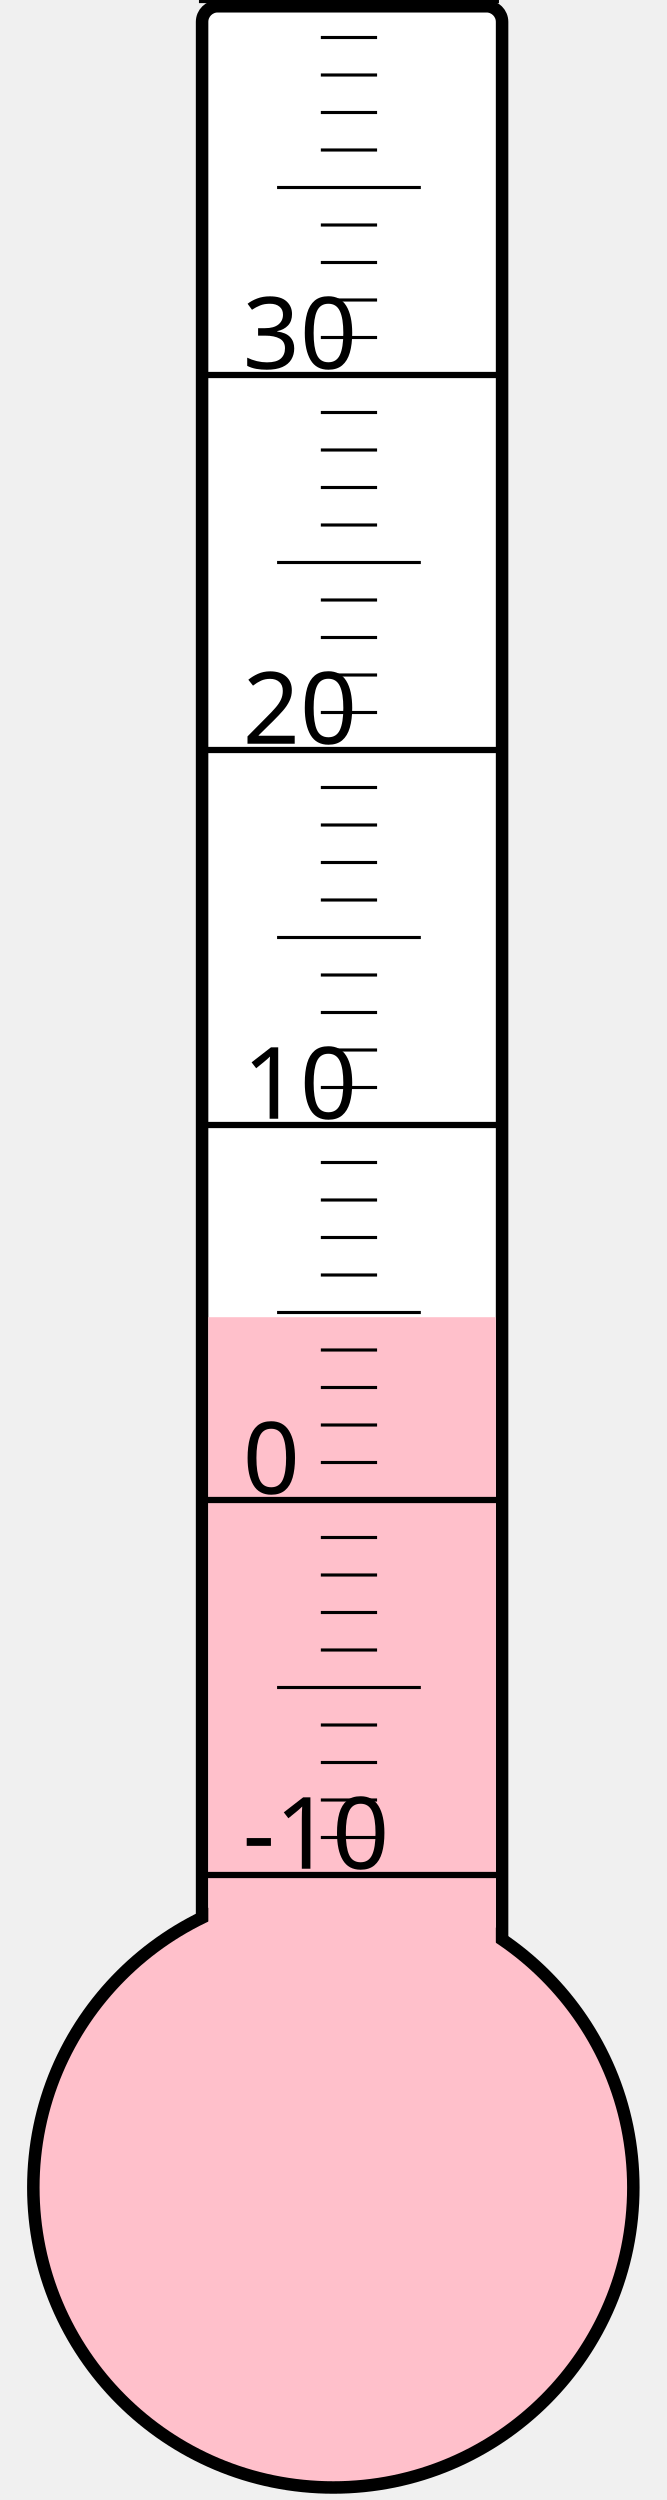
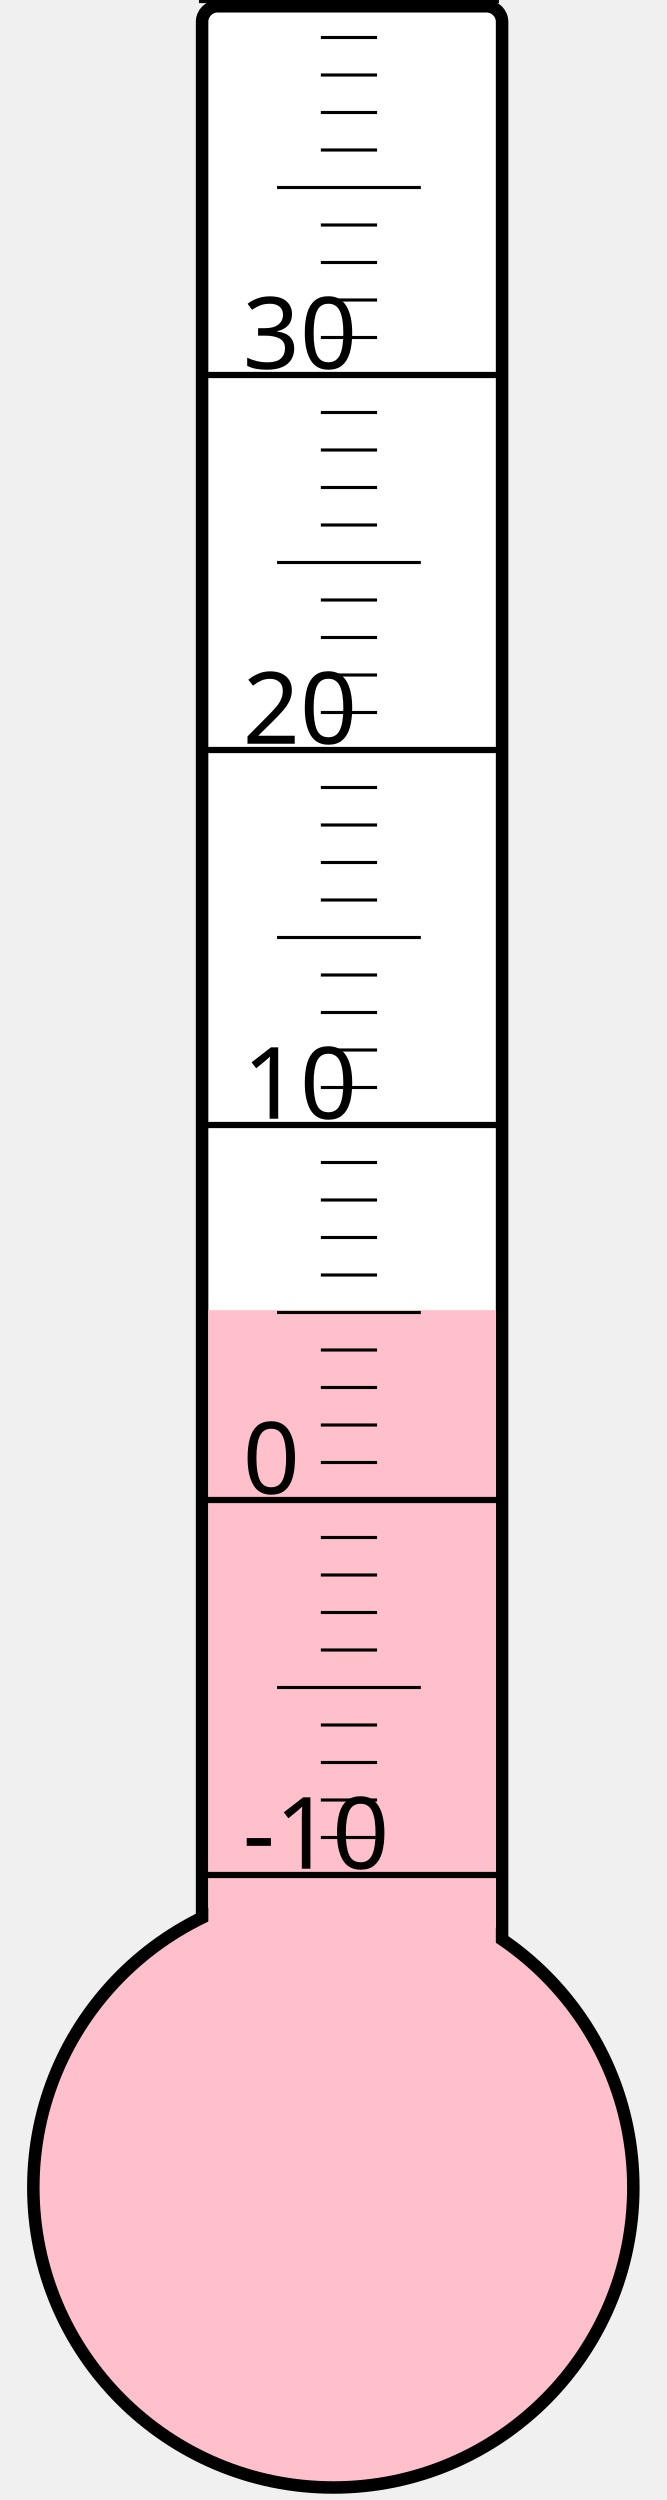
<svg xmlns="http://www.w3.org/2000/svg" width="40px" height="150px" viewBox="0 0 200 800">
  <rect width="200" height="800" x="0" y="0" style="fill: #ffffeb; fill-opacity: 0;" />
  <rect width="96" height="680" x="58" y="2" rx="5" ry="5" style="fill: white; fill-opacity: 1; stroke: black; stroke-width: 4;" />
  <circle cx="100" cy="700" r="96" style="fill: pink; stroke: black; stroke-width: 4;" />
-   <rect width="92" height="278.5" x="60" y="421.5" style="fill: pink; fill-opacity: 1; stroke-width: 0;" />
+   <rect width="92" height="280.75" x="60" y="419.25" style="fill: pink; fill-opacity: 1; stroke-width: 0;" />
  <text x="71" y="598" style="font-family: sans-serif; font-size: 24pt;">-10</text>
  <text x="71" y="478" style="font-family: sans-serif; font-size: 24pt;">0</text>
  <text x="71" y="358" style="font-family: sans-serif; font-size: 24pt;">10</text>
  <text x="71" y="238" style="font-family: sans-serif; font-size: 24pt;">20</text>
  <text x="71" y="118" style="font-family: sans-serif; font-size: 24pt;">30</text>
  <g style="stroke: black;">
    <line x1="57" y1="600" x2="153" y2="600" style="stroke-width: 2;" />
    <line x1="96" y1="588" x2="114" y2="588" style="stroke-width: 1;" />
    <line x1="96" y1="576" x2="114" y2="576" style="stroke-width: 1;" />
    <line x1="96" y1="564" x2="114" y2="564" style="stroke-width: 1;" />
    <line x1="96" y1="552" x2="114" y2="552" style="stroke-width: 1;" />
    <line x1="82" y1="540" x2="128" y2="540" style="stroke-width: 1;" />
    <line x1="96" y1="528" x2="114" y2="528" style="stroke-width: 1;" />
    <line x1="96" y1="516" x2="114" y2="516" style="stroke-width: 1;" />
    <line x1="96" y1="504" x2="114" y2="504" style="stroke-width: 1;" />
    <line x1="96" y1="492" x2="114" y2="492" style="stroke-width: 1;" />
    <line x1="57" y1="480" x2="153" y2="480" style="stroke-width: 2;" />
    <line x1="96" y1="468" x2="114" y2="468" style="stroke-width: 1;" />
    <line x1="96" y1="456" x2="114" y2="456" style="stroke-width: 1;" />
    <line x1="96" y1="444" x2="114" y2="444" style="stroke-width: 1;" />
    <line x1="96" y1="432" x2="114" y2="432" style="stroke-width: 1;" />
    <line x1="82" y1="420" x2="128" y2="420" style="stroke-width: 1;" />
    <line x1="96" y1="408" x2="114" y2="408" style="stroke-width: 1;" />
    <line x1="96" y1="396" x2="114" y2="396" style="stroke-width: 1;" />
    <line x1="96" y1="384" x2="114" y2="384" style="stroke-width: 1;" />
    <line x1="96" y1="372" x2="114" y2="372" style="stroke-width: 1;" />
    <line x1="57" y1="360" x2="153" y2="360" style="stroke-width: 2;" />
    <line x1="96" y1="348" x2="114" y2="348" style="stroke-width: 1;" />
    <line x1="96" y1="336" x2="114" y2="336" style="stroke-width: 1;" />
    <line x1="96" y1="324" x2="114" y2="324" style="stroke-width: 1;" />
    <line x1="96" y1="312" x2="114" y2="312" style="stroke-width: 1;" />
    <line x1="82" y1="300" x2="128" y2="300" style="stroke-width: 1;" />
    <line x1="96" y1="288" x2="114" y2="288" style="stroke-width: 1;" />
    <line x1="96" y1="276" x2="114" y2="276" style="stroke-width: 1;" />
    <line x1="96" y1="264" x2="114" y2="264" style="stroke-width: 1;" />
    <line x1="96" y1="252" x2="114" y2="252" style="stroke-width: 1;" />
    <line x1="57" y1="240" x2="153" y2="240" style="stroke-width: 2;" />
    <line x1="96" y1="228" x2="114" y2="228" style="stroke-width: 1;" />
    <line x1="96" y1="216" x2="114" y2="216" style="stroke-width: 1;" />
    <line x1="96" y1="204" x2="114" y2="204" style="stroke-width: 1;" />
    <line x1="96" y1="192" x2="114" y2="192" style="stroke-width: 1;" />
    <line x1="82" y1="180" x2="128" y2="180" style="stroke-width: 1;" />
    <line x1="96" y1="168" x2="114" y2="168" style="stroke-width: 1;" />
    <line x1="96" y1="156" x2="114" y2="156" style="stroke-width: 1;" />
    <line x1="96" y1="144" x2="114" y2="144" style="stroke-width: 1;" />
    <line x1="96" y1="132" x2="114" y2="132" style="stroke-width: 1;" />
    <line x1="57" y1="120" x2="153" y2="120" style="stroke-width: 2;" />
    <line x1="96" y1="108" x2="114" y2="108" style="stroke-width: 1;" />
    <line x1="96" y1="96" x2="114" y2="96" style="stroke-width: 1;" />
    <line x1="96" y1="84" x2="114" y2="84" style="stroke-width: 1;" />
    <line x1="96" y1="72" x2="114" y2="72" style="stroke-width: 1;" />
    <line x1="82" y1="60" x2="128" y2="60" style="stroke-width: 1;" />
    <line x1="96" y1="48" x2="114" y2="48" style="stroke-width: 1;" />
    <line x1="96" y1="36" x2="114" y2="36" style="stroke-width: 1;" />
    <line x1="96" y1="24" x2="114" y2="24" style="stroke-width: 1;" />
    <line x1="96" y1="12" x2="114" y2="12" style="stroke-width: 1;" />
    <line x1="57" y1="0" x2="153" y2="0" style="stroke-width: 2;" />
  </g>
</svg>
